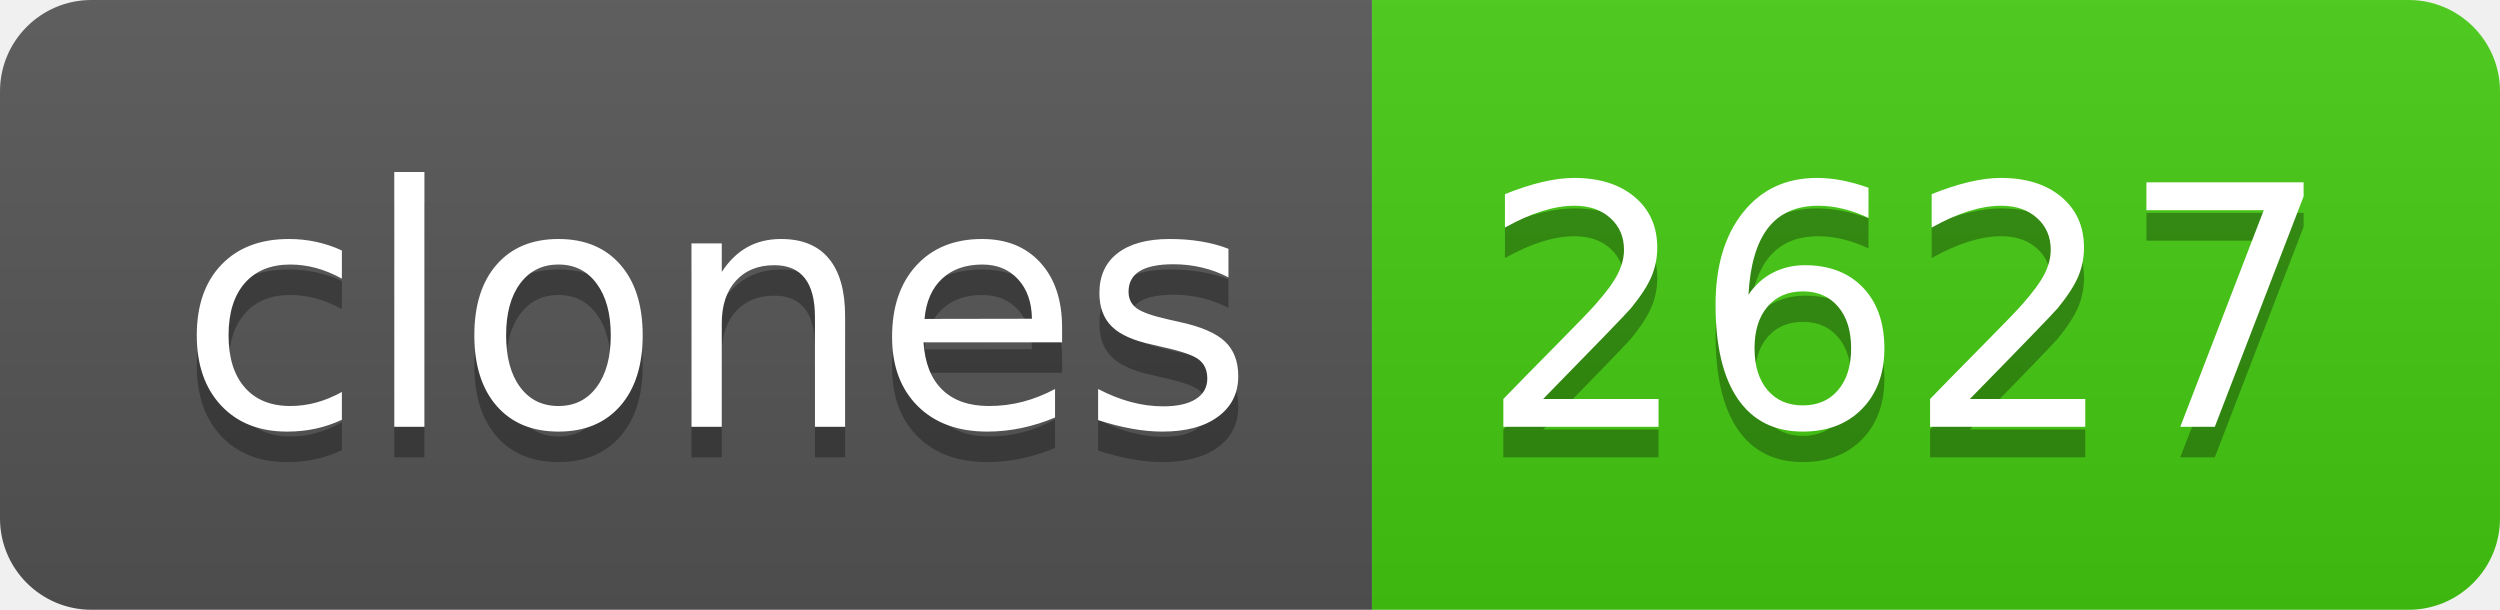
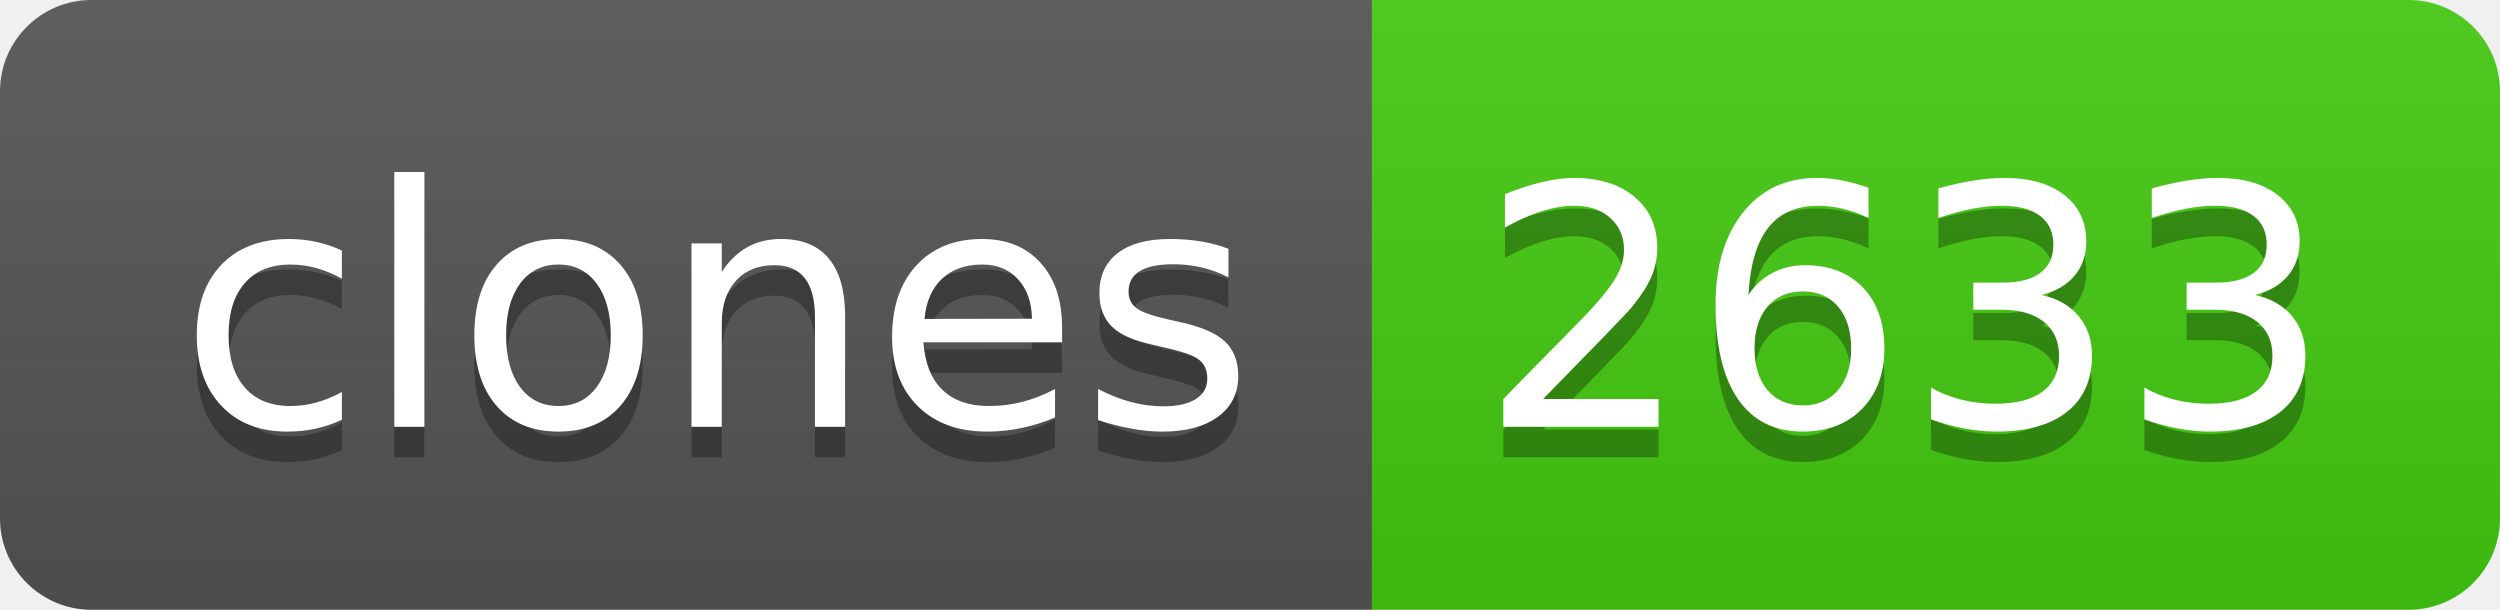
- <svg xmlns="http://www.w3.org/2000/svg" width="82" height="20" role="img" aria-label="clones: 2627">
+ <svg xmlns="http://www.w3.org/2000/svg" width="82" height="20" role="img" aria-label="clones: 2633">
  <linearGradient id="s" x2="0" y2="100%">
    <stop offset="0" stop-color="#bbb" stop-opacity=".1" />
    <stop offset="1" stop-opacity=".1" />
  </linearGradient>
  <clipPath id="r">
    <rect width="82" height="20" rx="3" fill="#fff" />
  </clipPath>
  <g clip-path="url(#r)">
    <rect width="45" height="20" fill="#555" />
    <rect x="45" width="37" height="20" fill="#4c1" />
    <rect width="82" height="20" fill="url(#s)" />
  </g>
  <g fill="#fff" text-anchor="middle" font-family="Verdana,Geneva,DejaVu Sans,sans-serif" text-rendering="geometricPrecision" font-size="110">
    <text aria-hidden="true" x="235" y="150" fill="#010101" fill-opacity=".3" transform="scale(.1)" textLength="350">clones</text>
    <text x="235" y="140" transform="scale(.1)" fill="#fff" textLength="350">clones</text>
-     <text aria-hidden="true" x="625" y="150" fill="#010101" fill-opacity=".3" transform="scale(.1)" textLength="270">2627</text>
-     <text x="625" y="140" transform="scale(.1)" fill="#fff" textLength="270">2627</text>
+     <text aria-hidden="true" x="625" y="150" fill="#010101" fill-opacity=".3" transform="scale(.1)" textLength="270">2633</text>
+     <text x="625" y="140" transform="scale(.1)" fill="#fff" textLength="270">2633</text>
  </g>
</svg>
